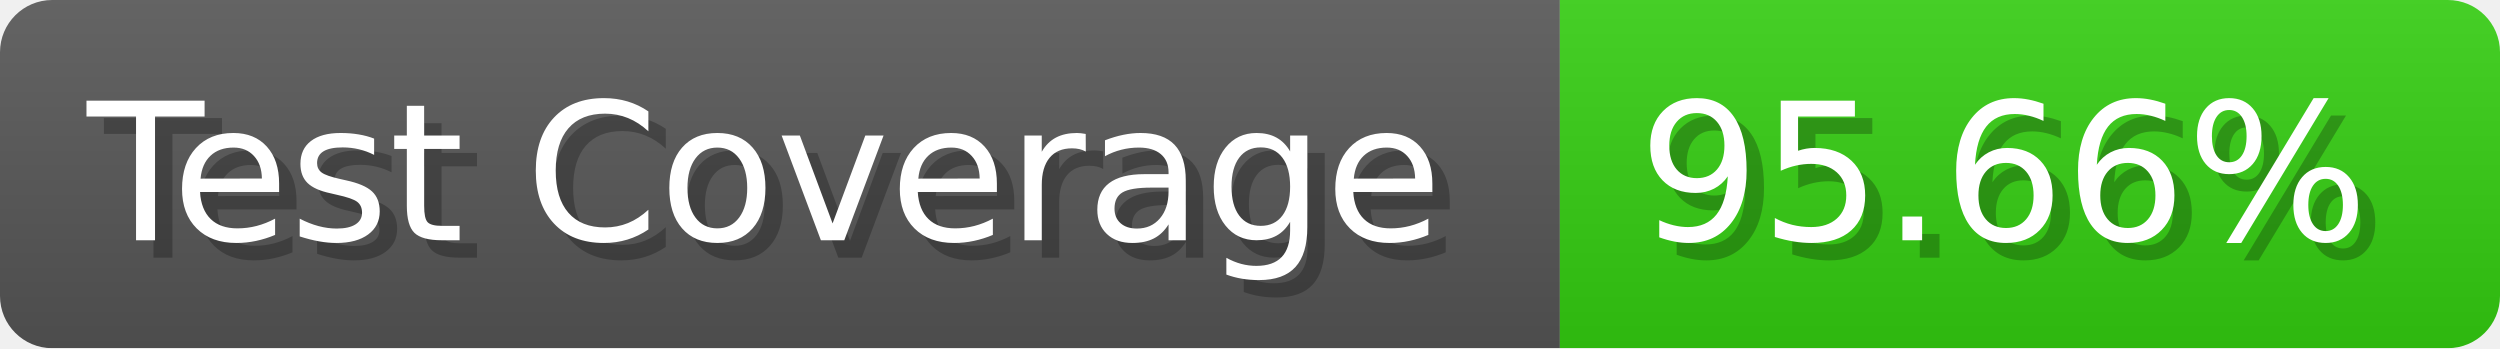
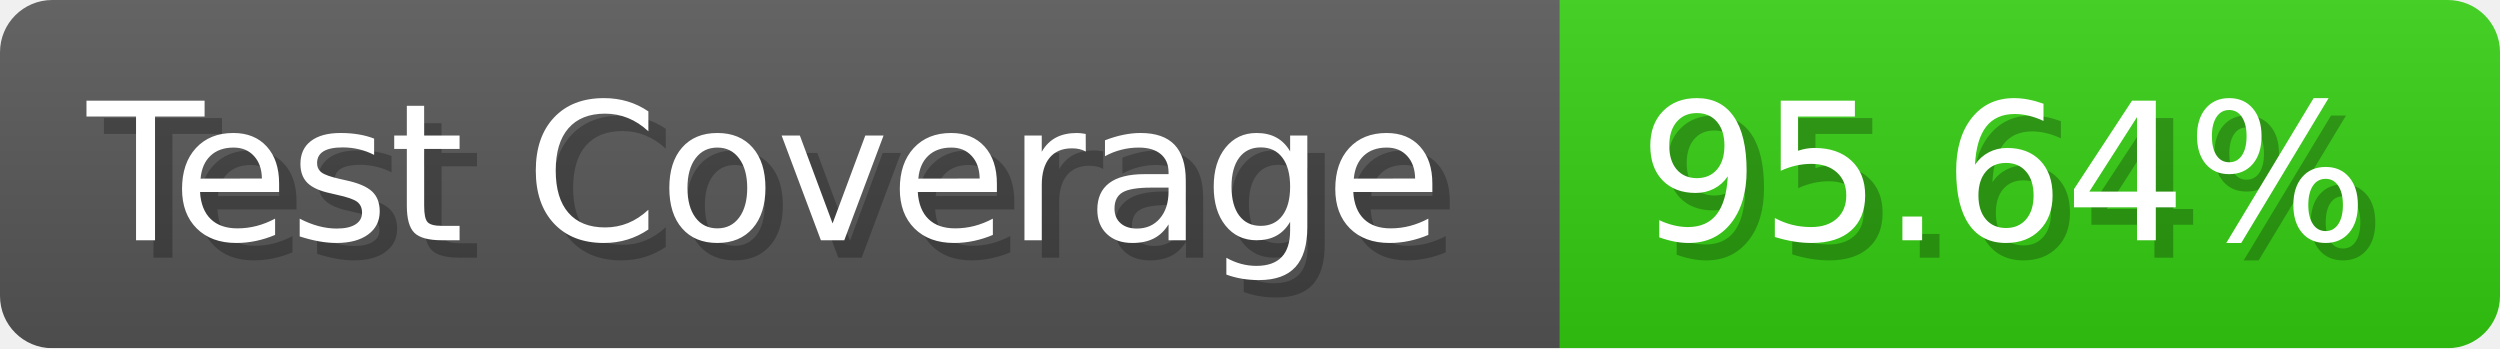
- <svg xmlns="http://www.w3.org/2000/svg" width="143.6" height="20" viewBox="0 0 1436 200" role="img" aria-label="Test Coverage: 95.66%">
+ <svg xmlns="http://www.w3.org/2000/svg" width="143.6" height="20" viewBox="0 0 1436 200" role="img" aria-label="Test Coverage: 95.64%">
  <linearGradient id="a" x2="0" y2="100%">
    <stop offset="0" stop-opacity=".1" stop-color="#EEE" />
    <stop offset="1" stop-opacity=".1" />
  </linearGradient>
  <mask id="m">
    <rect width="1436" height="200" rx="30" fill="#FFF" />
  </mask>
  <g mask="url(#m)">
    <rect width="896" height="200" fill="#555" />
    <rect width="540" height="200" fill="#3C1" x="896" />
    <rect width="1436" height="200" fill="url(#a)" />
  </g>
  <g aria-hidden="true" fill="#fff" text-anchor="start" font-family="Verdana,DejaVu Sans,sans-serif" font-size="110">
    <text x="60" y="148" textLength="796" fill="#000" opacity="0.25">Test Coverage</text>
    <text x="50" y="138" textLength="796">Test Coverage</text>
-     <text x="951" y="148" textLength="440" fill="#000" opacity="0.25">95.66%</text>
-     <text x="941" y="138" textLength="440">95.66%</text>
+     <text x="951" y="148" textLength="440" fill="#000" opacity="0.25">95.64%</text>
+     <text x="941" y="138" textLength="440">95.64%</text>
  </g>
</svg>
